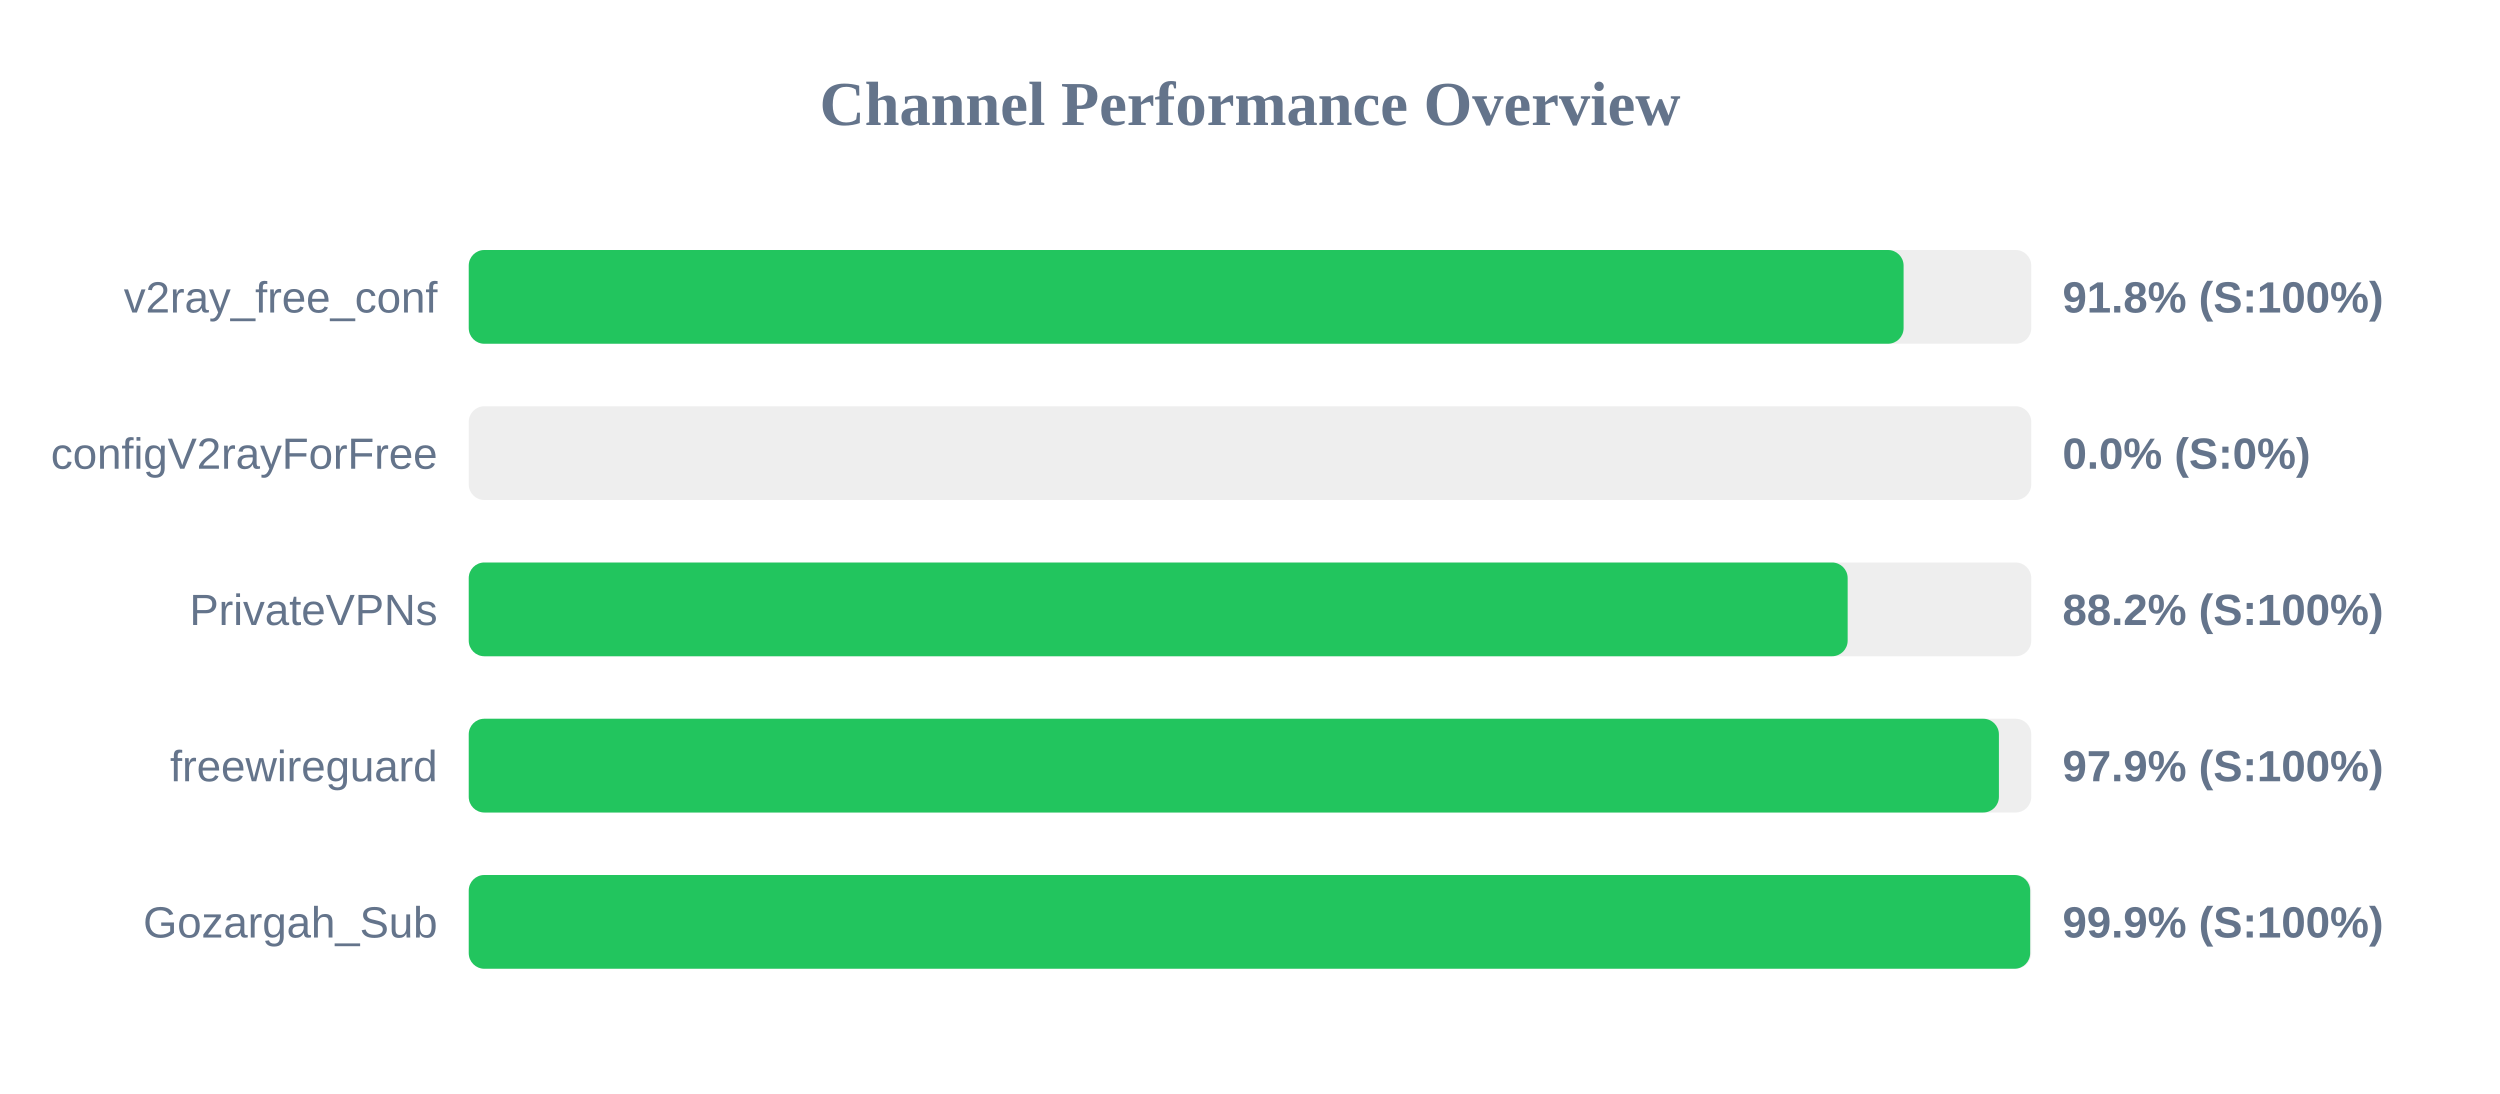
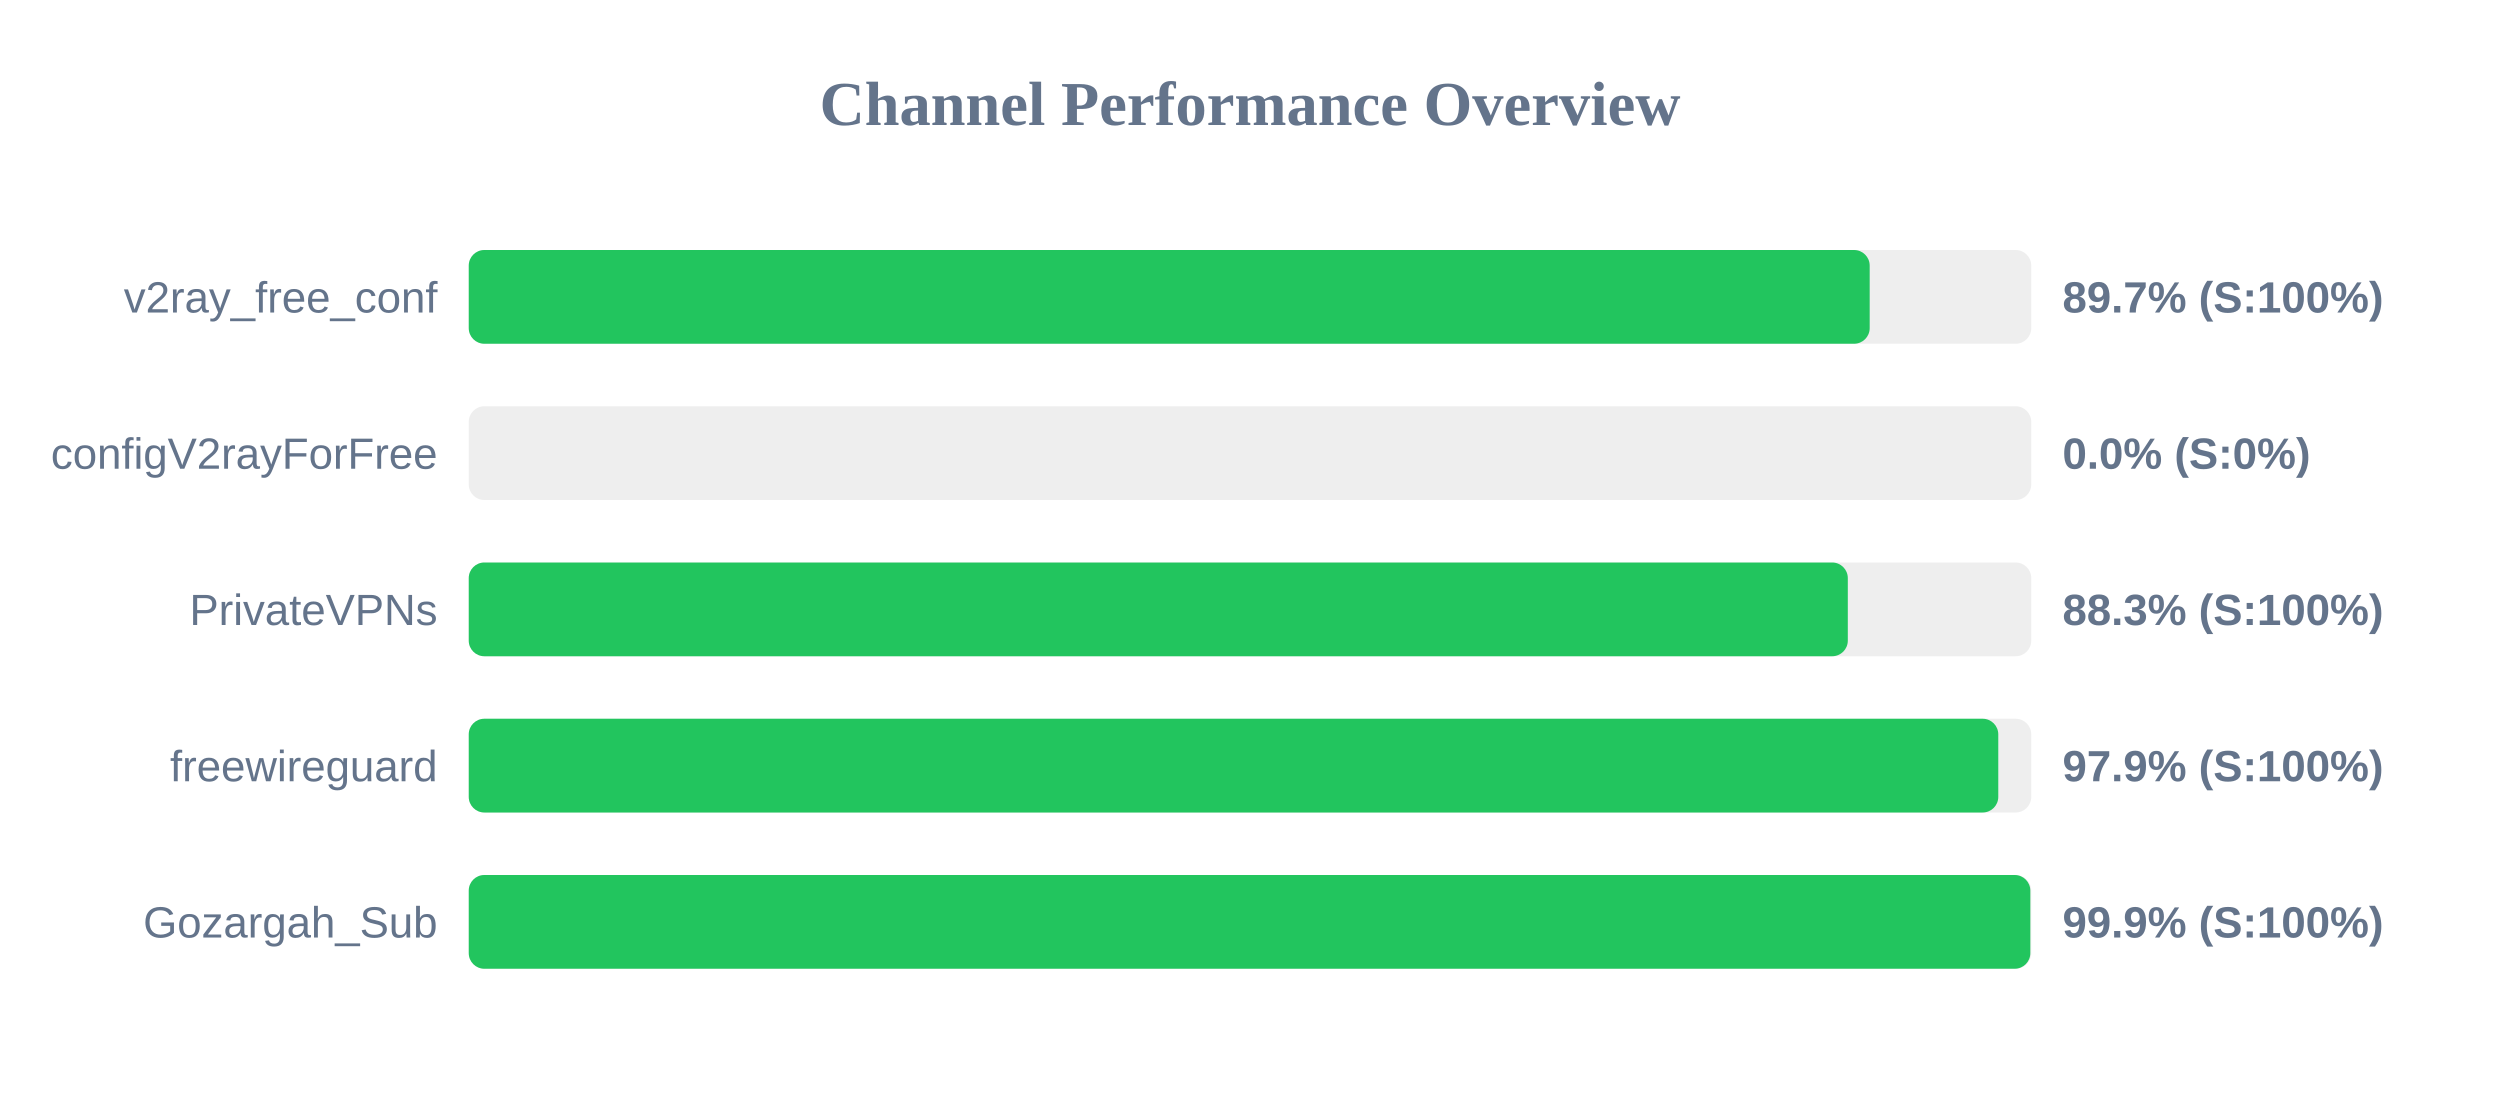
<svg xmlns="http://www.w3.org/2000/svg" width="800" height="350" version="1.1">
  <style>
        .row { font: 14px Arial; fill: #64748b; }
        .score { font: bold 14px Arial; fill: #64748b; }
    </style>
  <text x="400" y="40" text-anchor="middle" font-size="20px" font-weight="bold" fill="#64748b">Channel Performance Overview</text>
  <rect x="150" y="80" width="500" height="30" fill="#eee" rx="5" />
-   <rect x="150" y="80" width="459.15" height="30" fill="#22c55e" rx="5" />
+   <rect x="150" y="80" width="448.3" height="30" fill="#22c55e" rx="5" />
  <text x="140" y="100" text-anchor="end" class="row">v2ray_free_conf</text>
-   <text x="660" y="100" text-anchor="start" class="score">91.8% (S:100%)</text>
+   <text x="660" y="100" text-anchor="start" class="score">89.7% (S:100%)</text>
  <rect x="150" y="130" width="500" height="30" fill="#eee" rx="5" />
  <rect x="150" y="130" width="0.0" height="30" fill="#ef4444" rx="5" />
  <text x="140" y="150" text-anchor="end" class="row">configV2rayForFree</text>
  <text x="660" y="150" text-anchor="start" class="score">0.0% (S:0%)</text>
  <rect x="150" y="180" width="500" height="30" fill="#eee" rx="5" />
-   <rect x="150" y="180" width="441.25" height="30" fill="#22c55e" rx="5" />
+   <rect x="150" y="180" width="441.3" height="30" fill="#22c55e" rx="5" />
  <text x="140" y="200" text-anchor="end" class="row">PrivateVPNs</text>
-   <text x="660" y="200" text-anchor="start" class="score">88.2% (S:100%)</text>
+   <text x="660" y="200" text-anchor="start" class="score">88.3% (S:100%)</text>
  <rect x="150" y="230" width="500" height="30" fill="#eee" rx="5" />
-   <rect x="150" y="230" width="489.65" height="30" fill="#22c55e" rx="5" />
+   <rect x="150" y="230" width="489.45" height="30" fill="#22c55e" rx="5" />
  <text x="140" y="250" text-anchor="end" class="row">freewireguard</text>
  <text x="660" y="250" text-anchor="start" class="score">97.9% (S:100%)</text>
  <rect x="150" y="280" width="500" height="30" fill="#eee" rx="5" />
-   <rect x="150" y="280" width="499.65" height="30" fill="#22c55e" rx="5" />
+   <rect x="150" y="280" width="499.7" height="30" fill="#22c55e" rx="5" />
  <text x="140" y="300" text-anchor="end" class="row">Gozargah_Sub</text>
  <text x="660" y="300" text-anchor="start" class="score">99.9% (S:100%)</text>
</svg>
